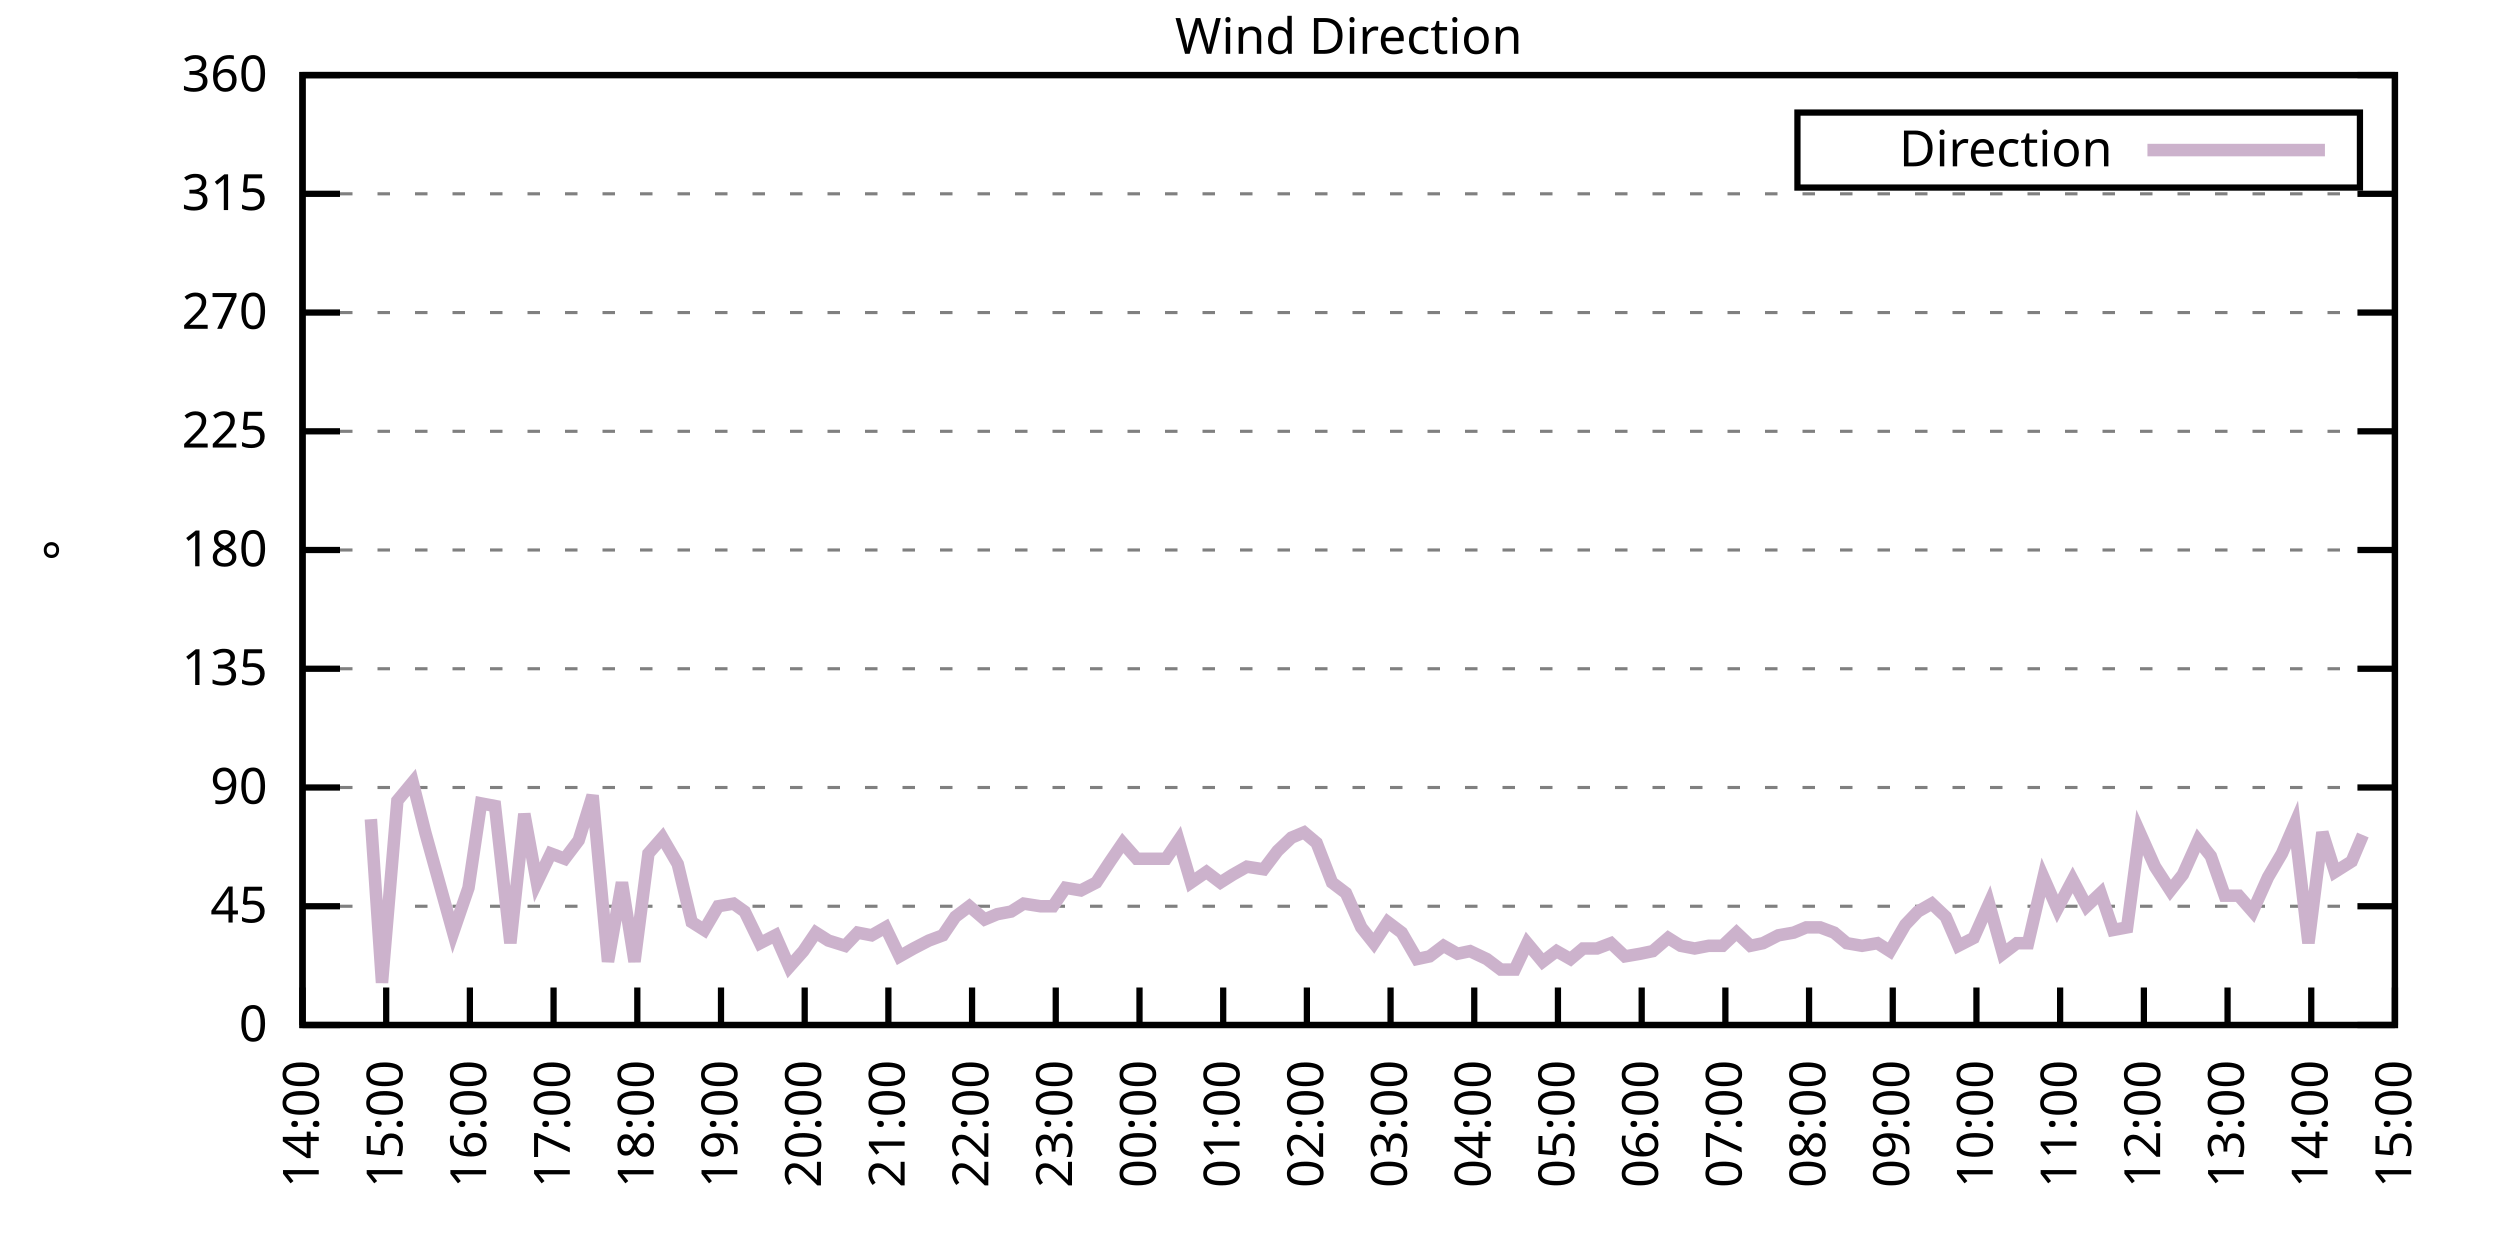
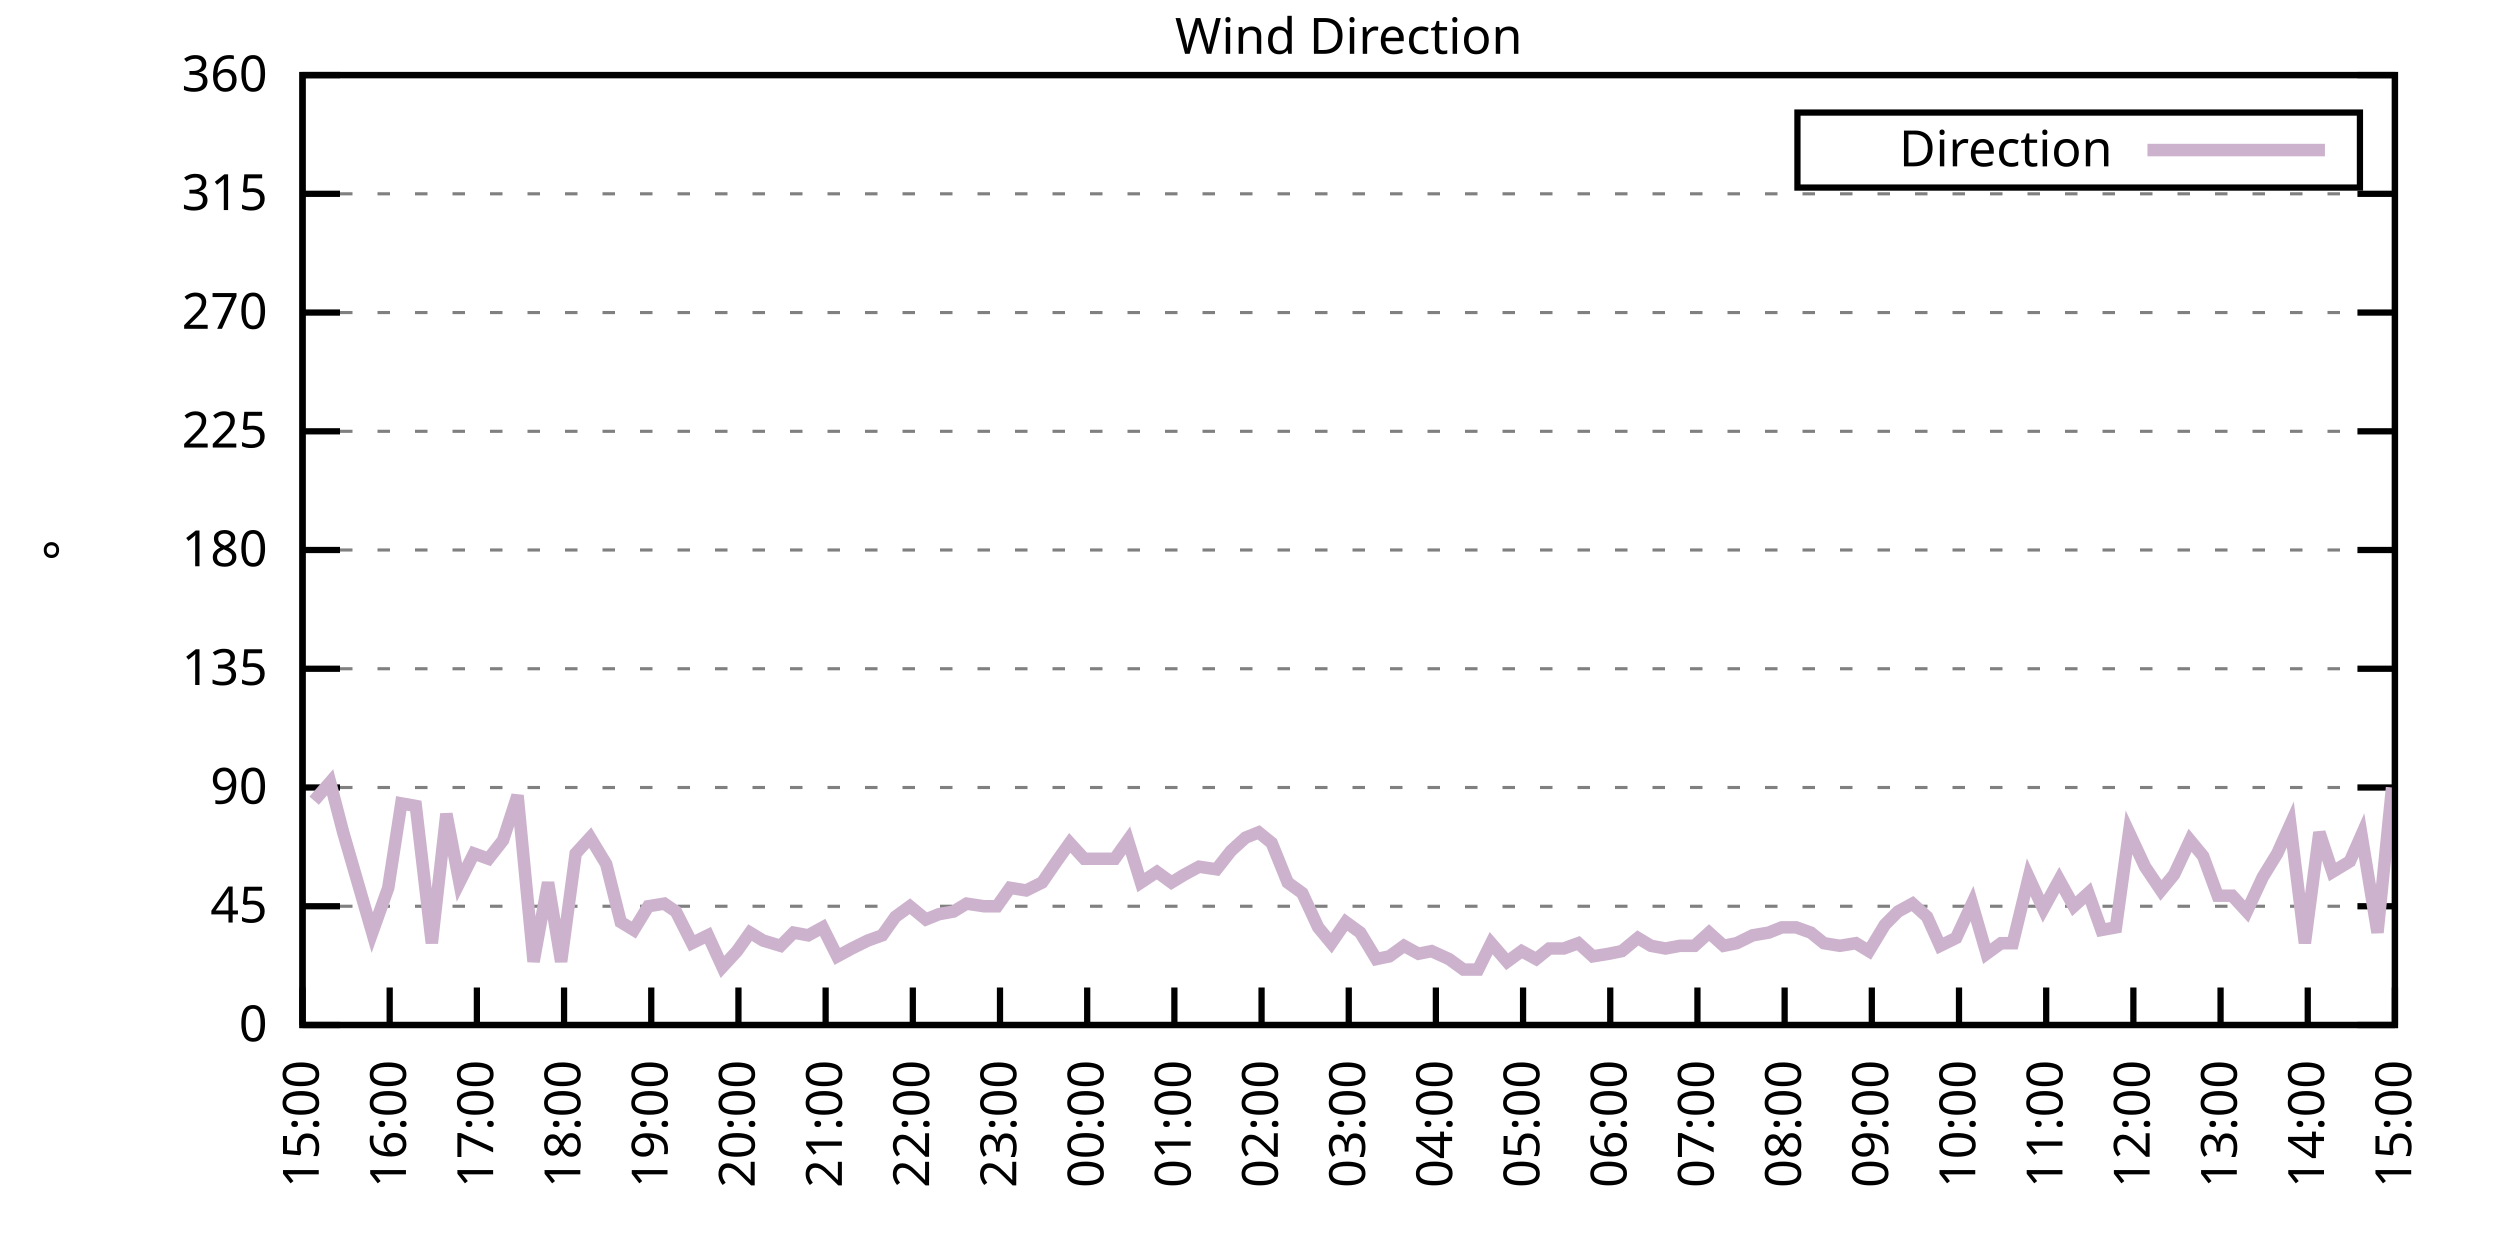
<svg xmlns="http://www.w3.org/2000/svg" xmlns:xlink="http://www.w3.org/1999/xlink" width="400" height="200" viewBox="0 0 400 200">
  <g id="gnuplot_canvas">
    <rect x="0" y="0" width="400" height="200" fill="none" />
    <defs>
      <circle id="gpDot" r="0.5" stroke-width="0.5" stroke="currentColor" />
      <path id="gpPt0" stroke-width="0.333" stroke="currentColor" d="M-1,0 h2 M0,-1 v2" />
      <path id="gpPt1" stroke-width="0.333" stroke="currentColor" d="M-1,-1 L1,1 M1,-1 L-1,1" />
      <path id="gpPt2" stroke-width="0.333" stroke="currentColor" d="M-1,0 L1,0 M0,-1 L0,1 M-1,-1 L1,1 M-1,1 L1,-1" />
      <rect id="gpPt3" stroke-width="0.333" stroke="currentColor" x="-1" y="-1" width="2" height="2" />
      <rect id="gpPt4" stroke-width="0.333" stroke="currentColor" fill="currentColor" x="-1" y="-1" width="2" height="2" />
      <circle id="gpPt5" stroke-width="0.333" stroke="currentColor" cx="0" cy="0" r="1" />
      <use xlink:href="#gpPt5" id="gpPt6" fill="currentColor" stroke="none" />
      <path id="gpPt7" stroke-width="0.333" stroke="currentColor" d="M0,-1.33 L-1.33,0.67 L1.33,0.67 z" />
      <use xlink:href="#gpPt7" id="gpPt8" fill="currentColor" stroke="none" />
      <use xlink:href="#gpPt7" id="gpPt9" stroke="currentColor" transform="rotate(180)" />
      <use xlink:href="#gpPt9" id="gpPt10" fill="currentColor" stroke="none" />
      <use xlink:href="#gpPt3" id="gpPt11" stroke="currentColor" transform="rotate(45)" />
      <use xlink:href="#gpPt11" id="gpPt12" fill="currentColor" stroke="none" />
      <path id="gpPt13" stroke-width="0.333" stroke="currentColor" d="M0,1.330 L1.265,0.411 L0.782,-1.067 L-0.782,-1.076 L-1.265,0.411 z" />
      <use xlink:href="#gpPt13" id="gpPt14" fill="currentColor" stroke="none" />
      <filter id="textbox" filterUnits="objectBoundingBox" x="0" y="0" height="1" width="1">
        <feFlood flood-color="white" flood-opacity="1" result="bgnd" />
        <feComposite in="SourceGraphic" in2="bgnd" operator="atop" />
      </filter>
      <filter id="greybox" filterUnits="objectBoundingBox" x="0" y="0" height="1" width="1">
        <feFlood flood-color="lightgrey" flood-opacity="1" result="grey" />
        <feComposite in="SourceGraphic" in2="grey" operator="atop" />
      </filter>
    </defs>
    <g fill="none" color="white" stroke="currentColor" stroke-width="1.00" stroke-linecap="butt" stroke-linejoin="miter">
</g>
    <g fill="none" color="black" stroke="currentColor" stroke-width="1.00" stroke-linecap="butt" stroke-linejoin="miter">
      <g stroke="none" shape-rendering="crispEdges">
        <polygon fill="rgb(255, 255, 255)" points="48.40,164.00 383.18,164.00 383.18,12.02 48.40,12.02 " />
      </g>
    </g>
    <g fill="none" color="black" stroke="currentColor" stroke-width="1.00" stroke-linecap="butt" stroke-linejoin="miter">
</g>
    <g fill="none" color="black" stroke="black" stroke-width="0.50" stroke-linecap="butt" stroke-linejoin="miter">
</g>
    <g fill="none" color="gray" stroke="currentColor" stroke-width="0.50" stroke-linecap="butt" stroke-linejoin="miter">
      <path stroke="gray" stroke-dasharray="2,4" class="gridline" d="M48.40,164.00 L383.19,164.00  " />
    </g>
    <g fill="none" color="gray" stroke="gray" stroke-width="1.00" stroke-linecap="butt" stroke-linejoin="miter">
</g>
    <g fill="none" color="black" stroke="currentColor" stroke-width="1.00" stroke-linecap="butt" stroke-linejoin="miter">
      <path stroke="black" d="M48.40,164.00 L54.40,164.00 M383.19,164.00 L377.19,164.00  " />
      <g transform="translate(42.80,166.60)" stroke="none" fill="black" font-family="Sans" font-size="8.00" text-anchor="end">
        <text>
          <tspan font-family="Sans"> 0</tspan>
        </text>
      </g>
    </g>
    <g fill="none" color="black" stroke="currentColor" stroke-width="1.00" stroke-linecap="butt" stroke-linejoin="miter">
</g>
    <g fill="none" color="black" stroke="black" stroke-width="0.50" stroke-linecap="butt" stroke-linejoin="miter">
</g>
    <g fill="none" color="gray" stroke="currentColor" stroke-width="0.50" stroke-linecap="butt" stroke-linejoin="miter">
      <path stroke="gray" stroke-dasharray="2,4" class="gridline" d="M48.40,145.00 L383.19,145.00  " />
    </g>
    <g fill="none" color="gray" stroke="gray" stroke-width="1.00" stroke-linecap="butt" stroke-linejoin="miter">
</g>
    <g fill="none" color="black" stroke="currentColor" stroke-width="1.00" stroke-linecap="butt" stroke-linejoin="miter">
      <path stroke="black" d="M48.40,145.00 L54.40,145.00 M383.19,145.00 L377.19,145.00  " />
      <g transform="translate(42.80,147.60)" stroke="none" fill="black" font-family="Sans" font-size="8.00" text-anchor="end">
        <text>
          <tspan font-family="Sans"> 45</tspan>
        </text>
      </g>
    </g>
    <g fill="none" color="black" stroke="currentColor" stroke-width="1.00" stroke-linecap="butt" stroke-linejoin="miter">
</g>
    <g fill="none" color="black" stroke="black" stroke-width="0.50" stroke-linecap="butt" stroke-linejoin="miter">
</g>
    <g fill="none" color="gray" stroke="currentColor" stroke-width="0.50" stroke-linecap="butt" stroke-linejoin="miter">
      <path stroke="gray" stroke-dasharray="2,4" class="gridline" d="M48.40,126.00 L383.19,126.00  " />
    </g>
    <g fill="none" color="gray" stroke="gray" stroke-width="1.00" stroke-linecap="butt" stroke-linejoin="miter">
</g>
    <g fill="none" color="black" stroke="currentColor" stroke-width="1.00" stroke-linecap="butt" stroke-linejoin="miter">
      <path stroke="black" d="M48.40,126.00 L54.40,126.00 M383.19,126.00 L377.19,126.00  " />
      <g transform="translate(42.80,128.60)" stroke="none" fill="black" font-family="Sans" font-size="8.00" text-anchor="end">
        <text>
          <tspan font-family="Sans"> 90</tspan>
        </text>
      </g>
    </g>
    <g fill="none" color="black" stroke="currentColor" stroke-width="1.00" stroke-linecap="butt" stroke-linejoin="miter">
</g>
    <g fill="none" color="black" stroke="black" stroke-width="0.50" stroke-linecap="butt" stroke-linejoin="miter">
</g>
    <g fill="none" color="gray" stroke="currentColor" stroke-width="0.50" stroke-linecap="butt" stroke-linejoin="miter">
      <path stroke="gray" stroke-dasharray="2,4" class="gridline" d="M48.40,107.00 L383.19,107.00  " />
    </g>
    <g fill="none" color="gray" stroke="gray" stroke-width="1.00" stroke-linecap="butt" stroke-linejoin="miter">
</g>
    <g fill="none" color="black" stroke="currentColor" stroke-width="1.00" stroke-linecap="butt" stroke-linejoin="miter">
      <path stroke="black" d="M48.40,107.00 L54.40,107.00 M383.19,107.00 L377.19,107.00  " />
      <g transform="translate(42.80,109.60)" stroke="none" fill="black" font-family="Sans" font-size="8.00" text-anchor="end">
        <text>
          <tspan font-family="Sans"> 135</tspan>
        </text>
      </g>
    </g>
    <g fill="none" color="black" stroke="currentColor" stroke-width="1.00" stroke-linecap="butt" stroke-linejoin="miter">
</g>
    <g fill="none" color="black" stroke="black" stroke-width="0.50" stroke-linecap="butt" stroke-linejoin="miter">
</g>
    <g fill="none" color="gray" stroke="currentColor" stroke-width="0.50" stroke-linecap="butt" stroke-linejoin="miter">
      <path stroke="gray" stroke-dasharray="2,4" class="gridline" d="M48.40,88.00 L383.19,88.00  " />
    </g>
    <g fill="none" color="gray" stroke="gray" stroke-width="1.00" stroke-linecap="butt" stroke-linejoin="miter">
</g>
    <g fill="none" color="black" stroke="currentColor" stroke-width="1.00" stroke-linecap="butt" stroke-linejoin="miter">
      <path stroke="black" d="M48.40,88.00 L54.40,88.00 M383.19,88.00 L377.19,88.00  " />
      <g transform="translate(42.80,90.60)" stroke="none" fill="black" font-family="Sans" font-size="8.00" text-anchor="end">
        <text>
          <tspan font-family="Sans"> 180</tspan>
        </text>
      </g>
    </g>
    <g fill="none" color="black" stroke="currentColor" stroke-width="1.00" stroke-linecap="butt" stroke-linejoin="miter">
</g>
    <g fill="none" color="black" stroke="black" stroke-width="0.50" stroke-linecap="butt" stroke-linejoin="miter">
</g>
    <g fill="none" color="gray" stroke="currentColor" stroke-width="0.50" stroke-linecap="butt" stroke-linejoin="miter">
      <path stroke="gray" stroke-dasharray="2,4" class="gridline" d="M48.40,69.01 L383.19,69.01  " />
    </g>
    <g fill="none" color="gray" stroke="gray" stroke-width="1.00" stroke-linecap="butt" stroke-linejoin="miter">
</g>
    <g fill="none" color="black" stroke="currentColor" stroke-width="1.00" stroke-linecap="butt" stroke-linejoin="miter">
      <path stroke="black" d="M48.40,69.01 L54.40,69.01 M383.19,69.01 L377.19,69.01  " />
      <g transform="translate(42.80,71.61)" stroke="none" fill="black" font-family="Sans" font-size="8.00" text-anchor="end">
        <text>
          <tspan font-family="Sans"> 225</tspan>
        </text>
      </g>
    </g>
    <g fill="none" color="black" stroke="currentColor" stroke-width="1.00" stroke-linecap="butt" stroke-linejoin="miter">
</g>
    <g fill="none" color="black" stroke="black" stroke-width="0.50" stroke-linecap="butt" stroke-linejoin="miter">
</g>
    <g fill="none" color="gray" stroke="currentColor" stroke-width="0.50" stroke-linecap="butt" stroke-linejoin="miter">
      <path stroke="gray" stroke-dasharray="2,4" class="gridline" d="M48.40,50.01 L383.19,50.01  " />
    </g>
    <g fill="none" color="gray" stroke="gray" stroke-width="1.00" stroke-linecap="butt" stroke-linejoin="miter">
</g>
    <g fill="none" color="black" stroke="currentColor" stroke-width="1.00" stroke-linecap="butt" stroke-linejoin="miter">
      <path stroke="black" d="M48.40,50.01 L54.40,50.01 M383.19,50.01 L377.19,50.01  " />
      <g transform="translate(42.80,52.61)" stroke="none" fill="black" font-family="Sans" font-size="8.00" text-anchor="end">
        <text>
          <tspan font-family="Sans"> 270</tspan>
        </text>
      </g>
    </g>
    <g fill="none" color="black" stroke="currentColor" stroke-width="1.00" stroke-linecap="butt" stroke-linejoin="miter">
</g>
    <g fill="none" color="black" stroke="black" stroke-width="0.50" stroke-linecap="butt" stroke-linejoin="miter">
</g>
    <g fill="none" color="gray" stroke="currentColor" stroke-width="0.50" stroke-linecap="butt" stroke-linejoin="miter">
      <path stroke="gray" stroke-dasharray="2,4" class="gridline" d="M48.40,31.01 L383.19,31.01  " />
    </g>
    <g fill="none" color="gray" stroke="gray" stroke-width="1.00" stroke-linecap="butt" stroke-linejoin="miter">
</g>
    <g fill="none" color="black" stroke="currentColor" stroke-width="1.00" stroke-linecap="butt" stroke-linejoin="miter">
      <path stroke="black" d="M48.40,31.01 L54.40,31.01 M383.19,31.01 L377.19,31.01  " />
      <g transform="translate(42.80,33.61)" stroke="none" fill="black" font-family="Sans" font-size="8.00" text-anchor="end">
        <text>
          <tspan font-family="Sans"> 315</tspan>
        </text>
      </g>
    </g>
    <g fill="none" color="black" stroke="currentColor" stroke-width="1.00" stroke-linecap="butt" stroke-linejoin="miter">
</g>
    <g fill="none" color="black" stroke="black" stroke-width="0.50" stroke-linecap="butt" stroke-linejoin="miter">
</g>
    <g fill="none" color="gray" stroke="currentColor" stroke-width="0.50" stroke-linecap="butt" stroke-linejoin="miter">
      <path stroke="gray" stroke-dasharray="2,4" class="gridline" d="M48.40,12.01 L383.19,12.01  " />
    </g>
    <g fill="none" color="gray" stroke="gray" stroke-width="1.00" stroke-linecap="butt" stroke-linejoin="miter">
</g>
    <g fill="none" color="black" stroke="currentColor" stroke-width="1.00" stroke-linecap="butt" stroke-linejoin="miter">
      <path stroke="black" d="M48.40,12.01 L54.40,12.01 M383.19,12.01 L377.19,12.01  " />
      <g transform="translate(42.80,14.61)" stroke="none" fill="black" font-family="Sans" font-size="8.00" text-anchor="end">
        <text>
          <tspan font-family="Sans"> 360</tspan>
        </text>
      </g>
    </g>
    <g fill="none" color="black" stroke="currentColor" stroke-width="1.00" stroke-linecap="butt" stroke-linejoin="miter">
      <path stroke="black" d="M48.40,164.00 L48.40,158.00  " />
      <g transform="translate(51.00,169.60) rotate(270.00)" stroke="none" fill="black" font-family="Sans" font-size="8.00" text-anchor="end">
        <text>
-           <tspan font-family="Sans">14:00</tspan>
-         </text>
-       </g>
-     </g>
-     <g fill="none" color="black" stroke="currentColor" stroke-width="1.00" stroke-linecap="butt" stroke-linejoin="miter">
-       <path stroke="black" d="M61.79,164.00 L61.79,158.00  " />
-       <g transform="translate(64.39,169.60) rotate(270.00)" stroke="none" fill="black" font-family="Sans" font-size="8.00" text-anchor="end">
-         <text>
          <tspan font-family="Sans">15:00</tspan>
        </text>
      </g>
    </g>
    <g fill="none" color="black" stroke="currentColor" stroke-width="1.00" stroke-linecap="butt" stroke-linejoin="miter">
-       <path stroke="black" d="M75.18,164.00 L75.18,158.00  " />
-       <g transform="translate(77.78,169.60) rotate(270.00)" stroke="none" fill="black" font-family="Sans" font-size="8.00" text-anchor="end">
+       <path stroke="black" d="M62.35,164.00 L62.35,158.00  " />
+       <g transform="translate(64.95,169.60) rotate(270.00)" stroke="none" fill="black" font-family="Sans" font-size="8.00" text-anchor="end">
        <text>
          <tspan font-family="Sans">16:00</tspan>
        </text>
      </g>
    </g>
    <g fill="none" color="black" stroke="currentColor" stroke-width="1.00" stroke-linecap="butt" stroke-linejoin="miter">
-       <path stroke="black" d="M88.57,164.00 L88.57,158.00  " />
-       <g transform="translate(91.17,169.60) rotate(270.00)" stroke="none" fill="black" font-family="Sans" font-size="8.00" text-anchor="end">
+       <path stroke="black" d="M76.30,164.00 L76.30,158.00  " />
+       <g transform="translate(78.90,169.60) rotate(270.00)" stroke="none" fill="black" font-family="Sans" font-size="8.00" text-anchor="end">
        <text>
          <tspan font-family="Sans">17:00</tspan>
        </text>
      </g>
    </g>
    <g fill="none" color="black" stroke="currentColor" stroke-width="1.00" stroke-linecap="butt" stroke-linejoin="miter">
-       <path stroke="black" d="M101.97,164.00 L101.97,158.00  " />
-       <g transform="translate(104.57,169.60) rotate(270.00)" stroke="none" fill="black" font-family="Sans" font-size="8.00" text-anchor="end">
+       <path stroke="black" d="M90.25,164.00 L90.25,158.00  " />
+       <g transform="translate(92.85,169.60) rotate(270.00)" stroke="none" fill="black" font-family="Sans" font-size="8.00" text-anchor="end">
        <text>
          <tspan font-family="Sans">18:00</tspan>
        </text>
      </g>
    </g>
    <g fill="none" color="black" stroke="currentColor" stroke-width="1.00" stroke-linecap="butt" stroke-linejoin="miter">
-       <path stroke="black" d="M115.36,164.00 L115.36,158.00  " />
-       <g transform="translate(117.96,169.60) rotate(270.00)" stroke="none" fill="black" font-family="Sans" font-size="8.00" text-anchor="end">
+       <path stroke="black" d="M104.20,164.00 L104.20,158.00  " />
+       <g transform="translate(106.80,169.60) rotate(270.00)" stroke="none" fill="black" font-family="Sans" font-size="8.00" text-anchor="end">
        <text>
          <tspan font-family="Sans">19:00</tspan>
        </text>
      </g>
    </g>
    <g fill="none" color="black" stroke="currentColor" stroke-width="1.00" stroke-linecap="butt" stroke-linejoin="miter">
-       <path stroke="black" d="M128.75,164.00 L128.75,158.00  " />
-       <g transform="translate(131.35,169.60) rotate(270.00)" stroke="none" fill="black" font-family="Sans" font-size="8.00" text-anchor="end">
+       <path stroke="black" d="M118.15,164.00 L118.15,158.00  " />
+       <g transform="translate(120.75,169.60) rotate(270.00)" stroke="none" fill="black" font-family="Sans" font-size="8.00" text-anchor="end">
        <text>
          <tspan font-family="Sans">20:00</tspan>
        </text>
      </g>
    </g>
    <g fill="none" color="black" stroke="currentColor" stroke-width="1.00" stroke-linecap="butt" stroke-linejoin="miter">
-       <path stroke="black" d="M142.14,164.00 L142.14,158.00  " />
-       <g transform="translate(144.74,169.60) rotate(270.00)" stroke="none" fill="black" font-family="Sans" font-size="8.00" text-anchor="end">
+       <path stroke="black" d="M132.10,164.00 L132.10,158.00  " />
+       <g transform="translate(134.70,169.60) rotate(270.00)" stroke="none" fill="black" font-family="Sans" font-size="8.00" text-anchor="end">
        <text>
          <tspan font-family="Sans">21:00</tspan>
        </text>
      </g>
    </g>
    <g fill="none" color="black" stroke="currentColor" stroke-width="1.00" stroke-linecap="butt" stroke-linejoin="miter">
-       <path stroke="black" d="M155.53,164.00 L155.53,158.00  " />
-       <g transform="translate(158.13,169.60) rotate(270.00)" stroke="none" fill="black" font-family="Sans" font-size="8.00" text-anchor="end">
+       <path stroke="black" d="M146.05,164.00 L146.05,158.00  " />
+       <g transform="translate(148.65,169.60) rotate(270.00)" stroke="none" fill="black" font-family="Sans" font-size="8.00" text-anchor="end">
        <text>
          <tspan font-family="Sans">22:00</tspan>
        </text>
      </g>
    </g>
    <g fill="none" color="black" stroke="currentColor" stroke-width="1.00" stroke-linecap="butt" stroke-linejoin="miter">
-       <path stroke="black" d="M168.92,164.00 L168.92,158.00  " />
-       <g transform="translate(171.52,169.60) rotate(270.00)" stroke="none" fill="black" font-family="Sans" font-size="8.00" text-anchor="end">
+       <path stroke="black" d="M160.00,164.00 L160.00,158.00  " />
+       <g transform="translate(162.60,169.60) rotate(270.00)" stroke="none" fill="black" font-family="Sans" font-size="8.00" text-anchor="end">
        <text>
          <tspan font-family="Sans">23:00</tspan>
        </text>
      </g>
    </g>
    <g fill="none" color="black" stroke="currentColor" stroke-width="1.00" stroke-linecap="butt" stroke-linejoin="miter">
-       <path stroke="black" d="M182.32,164.00 L182.32,158.00  " />
-       <g transform="translate(184.92,169.60) rotate(270.00)" stroke="none" fill="black" font-family="Sans" font-size="8.00" text-anchor="end">
+       <path stroke="black" d="M173.95,164.00 L173.95,158.00  " />
+       <g transform="translate(176.55,169.60) rotate(270.00)" stroke="none" fill="black" font-family="Sans" font-size="8.00" text-anchor="end">
        <text>
          <tspan font-family="Sans">00:00</tspan>
        </text>
      </g>
    </g>
    <g fill="none" color="black" stroke="currentColor" stroke-width="1.00" stroke-linecap="butt" stroke-linejoin="miter">
-       <path stroke="black" d="M195.71,164.00 L195.71,158.00  " />
-       <g transform="translate(198.31,169.60) rotate(270.00)" stroke="none" fill="black" font-family="Sans" font-size="8.00" text-anchor="end">
+       <path stroke="black" d="M187.90,164.00 L187.90,158.00  " />
+       <g transform="translate(190.50,169.60) rotate(270.00)" stroke="none" fill="black" font-family="Sans" font-size="8.00" text-anchor="end">
        <text>
          <tspan font-family="Sans">01:00</tspan>
        </text>
      </g>
    </g>
    <g fill="none" color="black" stroke="currentColor" stroke-width="1.00" stroke-linecap="butt" stroke-linejoin="miter">
-       <path stroke="black" d="M209.10,164.00 L209.10,158.00  " />
-       <g transform="translate(211.70,169.60) rotate(270.00)" stroke="none" fill="black" font-family="Sans" font-size="8.00" text-anchor="end">
+       <path stroke="black" d="M201.85,164.00 L201.85,158.00  " />
+       <g transform="translate(204.45,169.60) rotate(270.00)" stroke="none" fill="black" font-family="Sans" font-size="8.00" text-anchor="end">
        <text>
          <tspan font-family="Sans">02:00</tspan>
        </text>
      </g>
    </g>
    <g fill="none" color="black" stroke="currentColor" stroke-width="1.00" stroke-linecap="butt" stroke-linejoin="miter">
-       <path stroke="black" d="M222.49,164.00 L222.49,158.00  " />
-       <g transform="translate(225.09,169.60) rotate(270.00)" stroke="none" fill="black" font-family="Sans" font-size="8.00" text-anchor="end">
+       <path stroke="black" d="M215.80,164.00 L215.80,158.00  " />
+       <g transform="translate(218.40,169.60) rotate(270.00)" stroke="none" fill="black" font-family="Sans" font-size="8.00" text-anchor="end">
        <text>
          <tspan font-family="Sans">03:00</tspan>
        </text>
      </g>
    </g>
    <g fill="none" color="black" stroke="currentColor" stroke-width="1.00" stroke-linecap="butt" stroke-linejoin="miter">
-       <path stroke="black" d="M235.88,164.00 L235.88,158.00  " />
-       <g transform="translate(238.48,169.60) rotate(270.00)" stroke="none" fill="black" font-family="Sans" font-size="8.00" text-anchor="end">
+       <path stroke="black" d="M229.74,164.00 L229.74,158.00  " />
+       <g transform="translate(232.34,169.60) rotate(270.00)" stroke="none" fill="black" font-family="Sans" font-size="8.00" text-anchor="end">
        <text>
          <tspan font-family="Sans">04:00</tspan>
        </text>
      </g>
    </g>
    <g fill="none" color="black" stroke="currentColor" stroke-width="1.00" stroke-linecap="butt" stroke-linejoin="miter">
-       <path stroke="black" d="M249.27,164.00 L249.27,158.00  " />
-       <g transform="translate(251.87,169.60) rotate(270.00)" stroke="none" fill="black" font-family="Sans" font-size="8.00" text-anchor="end">
+       <path stroke="black" d="M243.69,164.00 L243.69,158.00  " />
+       <g transform="translate(246.29,169.60) rotate(270.00)" stroke="none" fill="black" font-family="Sans" font-size="8.00" text-anchor="end">
        <text>
          <tspan font-family="Sans">05:00</tspan>
        </text>
      </g>
    </g>
    <g fill="none" color="black" stroke="currentColor" stroke-width="1.00" stroke-linecap="butt" stroke-linejoin="miter">
-       <path stroke="black" d="M262.67,164.00 L262.67,158.00  " />
-       <g transform="translate(265.27,169.60) rotate(270.00)" stroke="none" fill="black" font-family="Sans" font-size="8.00" text-anchor="end">
+       <path stroke="black" d="M257.64,164.00 L257.64,158.00  " />
+       <g transform="translate(260.24,169.60) rotate(270.00)" stroke="none" fill="black" font-family="Sans" font-size="8.00" text-anchor="end">
        <text>
          <tspan font-family="Sans">06:00</tspan>
        </text>
      </g>
    </g>
    <g fill="none" color="black" stroke="currentColor" stroke-width="1.00" stroke-linecap="butt" stroke-linejoin="miter">
-       <path stroke="black" d="M276.06,164.00 L276.06,158.00  " />
-       <g transform="translate(278.66,169.60) rotate(270.00)" stroke="none" fill="black" font-family="Sans" font-size="8.00" text-anchor="end">
+       <path stroke="black" d="M271.59,164.00 L271.59,158.00  " />
+       <g transform="translate(274.19,169.60) rotate(270.00)" stroke="none" fill="black" font-family="Sans" font-size="8.00" text-anchor="end">
        <text>
          <tspan font-family="Sans">07:00</tspan>
        </text>
      </g>
    </g>
    <g fill="none" color="black" stroke="currentColor" stroke-width="1.00" stroke-linecap="butt" stroke-linejoin="miter">
-       <path stroke="black" d="M289.45,164.00 L289.45,158.00  " />
-       <g transform="translate(292.05,169.60) rotate(270.00)" stroke="none" fill="black" font-family="Sans" font-size="8.00" text-anchor="end">
+       <path stroke="black" d="M285.54,164.00 L285.54,158.00  " />
+       <g transform="translate(288.14,169.60) rotate(270.00)" stroke="none" fill="black" font-family="Sans" font-size="8.00" text-anchor="end">
        <text>
          <tspan font-family="Sans">08:00</tspan>
        </text>
      </g>
    </g>
    <g fill="none" color="black" stroke="currentColor" stroke-width="1.00" stroke-linecap="butt" stroke-linejoin="miter">
-       <path stroke="black" d="M302.84,164.00 L302.84,158.00  " />
-       <g transform="translate(305.44,169.60) rotate(270.00)" stroke="none" fill="black" font-family="Sans" font-size="8.00" text-anchor="end">
+       <path stroke="black" d="M299.49,164.00 L299.49,158.00  " />
+       <g transform="translate(302.09,169.60) rotate(270.00)" stroke="none" fill="black" font-family="Sans" font-size="8.00" text-anchor="end">
        <text>
          <tspan font-family="Sans">09:00</tspan>
        </text>
      </g>
    </g>
    <g fill="none" color="black" stroke="currentColor" stroke-width="1.00" stroke-linecap="butt" stroke-linejoin="miter">
-       <path stroke="black" d="M316.23,164.00 L316.23,158.00  " />
-       <g transform="translate(318.83,169.60) rotate(270.00)" stroke="none" fill="black" font-family="Sans" font-size="8.00" text-anchor="end">
+       <path stroke="black" d="M313.44,164.00 L313.44,158.00  " />
+       <g transform="translate(316.04,169.60) rotate(270.00)" stroke="none" fill="black" font-family="Sans" font-size="8.00" text-anchor="end">
        <text>
          <tspan font-family="Sans">10:00</tspan>
        </text>
      </g>
    </g>
    <g fill="none" color="black" stroke="currentColor" stroke-width="1.00" stroke-linecap="butt" stroke-linejoin="miter">
-       <path stroke="black" d="M329.62,164.00 L329.62,158.00  " />
-       <g transform="translate(332.22,169.60) rotate(270.00)" stroke="none" fill="black" font-family="Sans" font-size="8.00" text-anchor="end">
+       <path stroke="black" d="M327.39,164.00 L327.39,158.00  " />
+       <g transform="translate(329.99,169.60) rotate(270.00)" stroke="none" fill="black" font-family="Sans" font-size="8.00" text-anchor="end">
        <text>
          <tspan font-family="Sans">11:00</tspan>
        </text>
      </g>
    </g>
    <g fill="none" color="black" stroke="currentColor" stroke-width="1.00" stroke-linecap="butt" stroke-linejoin="miter">
-       <path stroke="black" d="M343.02,164.00 L343.02,158.00  " />
-       <g transform="translate(345.62,169.60) rotate(270.00)" stroke="none" fill="black" font-family="Sans" font-size="8.00" text-anchor="end">
+       <path stroke="black" d="M341.34,164.00 L341.34,158.00  " />
+       <g transform="translate(343.94,169.60) rotate(270.00)" stroke="none" fill="black" font-family="Sans" font-size="8.00" text-anchor="end">
        <text>
          <tspan font-family="Sans">12:00</tspan>
        </text>
      </g>
    </g>
    <g fill="none" color="black" stroke="currentColor" stroke-width="1.00" stroke-linecap="butt" stroke-linejoin="miter">
-       <path stroke="black" d="M356.41,164.00 L356.41,158.00  " />
-       <g transform="translate(359.01,169.60) rotate(270.00)" stroke="none" fill="black" font-family="Sans" font-size="8.00" text-anchor="end">
+       <path stroke="black" d="M355.29,164.00 L355.29,158.00  " />
+       <g transform="translate(357.89,169.60) rotate(270.00)" stroke="none" fill="black" font-family="Sans" font-size="8.00" text-anchor="end">
        <text>
          <tspan font-family="Sans">13:00</tspan>
        </text>
      </g>
    </g>
    <g fill="none" color="black" stroke="currentColor" stroke-width="1.00" stroke-linecap="butt" stroke-linejoin="miter">
-       <path stroke="black" d="M369.80,164.00 L369.80,158.00  " />
-       <g transform="translate(372.40,169.60) rotate(270.00)" stroke="none" fill="black" font-family="Sans" font-size="8.00" text-anchor="end">
+       <path stroke="black" d="M369.24,164.00 L369.24,158.00  " />
+       <g transform="translate(371.84,169.60) rotate(270.00)" stroke="none" fill="black" font-family="Sans" font-size="8.00" text-anchor="end">
        <text>
          <tspan font-family="Sans">14:00</tspan>
        </text>
      </g>
    </g>
    <g fill="none" color="black" stroke="currentColor" stroke-width="1.00" stroke-linecap="butt" stroke-linejoin="miter">
      <path stroke="black" d="M383.19,164.00 L383.19,158.00  " />
      <g transform="translate(385.79,169.60) rotate(270.00)" stroke="none" fill="black" font-family="Sans" font-size="8.00" text-anchor="end">
        <text>
          <tspan font-family="Sans">15:00</tspan>
        </text>
      </g>
    </g>
    <g fill="none" color="black" stroke="currentColor" stroke-width="1.00" stroke-linecap="butt" stroke-linejoin="miter">
</g>
    <g fill="none" color="black" stroke="currentColor" stroke-width="1.00" stroke-linecap="butt" stroke-linejoin="miter">
      <path stroke="black" d="M48.40,12.01 L48.40,164.00 L383.19,164.00 L383.19,12.01 L48.40,12.01 Z  " />
    </g>
    <g fill="none" color="black" stroke="currentColor" stroke-width="1.00" stroke-linecap="butt" stroke-linejoin="miter">
</g>
    <g fill="none" color="black" stroke="currentColor" stroke-width="1.00" stroke-linecap="butt" stroke-linejoin="miter">
      <path stroke="black" d="M287.59,30.01 L287.59,18.01 L377.59,18.01 L377.59,30.01 L287.59,30.01 Z  " />
    </g>
    <g id="Wind_direction_plot_1">
      <g fill="none" color="white" stroke="black" stroke-width="2.00" stroke-linecap="butt" stroke-linejoin="miter">
</g>
      <g fill="none" color="black" stroke="currentColor" stroke-width="2.00" stroke-linecap="butt" stroke-linejoin="miter">
        <g transform="translate(337.99,26.61)" stroke="none" fill="black" font-family="Sans" font-size="8.00" text-anchor="end">
          <text>
            <tspan font-family="Sans">Direction</tspan>
          </text>
        </g>
      </g>
      <g fill="none" color="black" stroke="currentColor" stroke-width="2.00" stroke-linecap="butt" stroke-linejoin="miter">
-         <path stroke="rgb(204, 178, 204)" d="M343.59,24.01 L371.99,24.01 M59.34,131.07 L61.12,157.24 L63.58,128.11 L66.03,125.16 L68.04,133.18 L72.50,149.22   L74.96,142.05 L76.97,128.54 L79.20,128.96 L81.66,150.91 L83.89,130.22 L85.90,141.20 L88.13,136.56 L90.36,137.40   L92.59,134.45 L94.82,127.27 L97.28,153.87 L99.51,141.20 L101.52,153.87 L103.75,136.56 L105.98,134.02 L108.44,138.25   L110.67,147.53 L112.68,148.80 L114.91,145.00 L117.37,144.58 L119.15,145.85 L121.61,150.91 L124.06,149.65 L126.29,154.71   L128.53,152.18 L130.54,149.22 L132.54,150.49 L135.22,151.33 L137.23,149.22 L139.46,149.65 L141.69,148.38 L143.93,153.02   L146.16,151.76 L148.61,150.49 L150.85,149.65 L152.85,146.69 L155.09,145.00 L157.54,147.11 L159.55,146.27 L161.78,145.85   L163.79,144.58 L166.47,145.00 L168.48,145.00 L170.49,142.05 L172.94,142.47 L175.40,141.20 L177.63,137.82 L179.64,134.87   L181.87,137.40 L186.56,137.40 L188.57,134.45 L190.57,141.20 L193.03,139.51 L195.26,141.20 L197.27,139.93 L199.50,138.67   L202.18,139.09 L204.41,136.14 L206.64,134.02 L208.65,133.18 L210.66,134.87 L213.12,141.20 L215.35,142.89 L217.80,148.38   L219.81,150.91 L222.04,147.53 L224.28,149.22 L226.73,153.45 L228.74,153.02 L230.97,151.33 L233.20,152.60 L235.21,152.18   L237.89,153.45 L240.12,155.13 L242.36,155.13 L244.36,150.91 L246.82,153.87 L249.05,152.18 L251.28,153.45 L253.29,151.76   L255.52,151.76 L257.76,150.91 L259.99,153.02 L262.44,152.60 L264.45,152.18 L266.91,150.07 L268.92,151.33 L271.15,151.76   L273.38,151.33 L275.61,151.33 L277.84,149.22 L280.07,151.33 L282.08,150.91 L284.54,149.65 L286.99,149.22 L289.00,148.38   L291.23,148.38 L293.47,149.22 L295.48,150.91 L297.93,151.33 L300.39,150.91 L302.39,152.18 L304.85,147.96 L306.86,145.85   L309.09,144.58 L311.32,146.69 L313.33,151.33 L315.79,150.07 L318.24,144.58 L320.47,152.60 L322.70,150.91 L324.49,150.91   L326.95,140.36 L329.18,145.42 L331.63,140.78 L333.86,145.00 L336.10,142.89 L338.10,148.80 L340.34,148.38 L342.35,133.18   L344.80,138.67 L347.26,142.47 L349.26,139.93 L351.72,134.45 L353.73,136.98 L355.96,143.31 L358.19,143.31 L360.42,145.85   L362.88,140.36 L365.11,136.56 L367.12,131.91 L369.35,150.91 L371.58,133.18 L373.59,139.51 L376.27,137.82 L378.06,133.60    " />
+         <path stroke="rgb(204, 178, 204)" d="M343.59,24.01 L371.99,24.01 M50.26,128.11 L52.82,125.16 L54.91,133.18 L59.56,149.22 L62.12,142.05 L64.21,128.54   L66.53,128.96 L69.09,150.91 L71.42,130.22 L73.51,141.20 L75.83,136.56 L78.16,137.40 L80.48,134.45 L82.81,127.27   L85.37,153.87 L87.69,141.20 L89.78,153.87 L92.11,136.56 L94.43,134.02 L96.99,138.25 L99.32,147.53 L101.41,148.80   L103.73,145.00 L106.29,144.58 L108.15,145.85 L110.71,150.91 L113.27,149.65 L115.59,154.71 L117.92,152.18 L120.01,149.22   L122.10,150.49 L124.89,151.33 L126.98,149.22 L129.31,149.65 L131.63,148.38 L133.96,153.02 L136.28,151.76 L138.84,150.49   L141.16,149.65 L143.26,146.69 L145.58,145.00 L148.14,147.11 L150.23,146.27 L152.56,145.85 L154.65,144.58 L157.44,145.00   L159.53,145.00 L161.62,142.05 L164.18,142.47 L166.74,141.20 L169.06,137.82 L171.16,134.87 L173.48,137.40 L178.36,137.40   L180.46,134.45 L182.55,141.20 L185.11,139.51 L187.43,141.20 L189.52,139.93 L191.85,138.67 L194.64,139.09 L196.96,136.14   L199.29,134.02 L201.38,133.18 L203.47,134.87 L206.03,141.20 L208.36,142.89 L210.91,148.38 L213.01,150.91 L215.33,147.53   L217.65,149.22 L220.21,153.45 L222.30,153.02 L224.63,151.33 L226.95,152.60 L229.05,152.18 L231.84,153.45 L234.16,155.13   L236.49,155.13 L238.58,150.91 L241.14,153.87 L243.46,152.18 L245.79,153.45 L247.88,151.76 L250.20,151.76 L252.53,150.91   L254.85,153.02 L257.41,152.60 L259.50,152.18 L262.06,150.07 L264.15,151.33 L266.48,151.76 L268.80,151.33 L271.13,151.33   L273.45,149.22 L275.78,151.33 L277.87,150.91 L280.43,149.65 L282.99,149.22 L285.08,148.38 L287.40,148.38 L289.73,149.22   L291.82,150.91 L294.38,151.33 L296.94,150.91 L299.03,152.18 L301.58,147.96 L303.68,145.85 L306.00,144.58 L308.33,146.69   L310.42,151.33 L312.98,150.07 L315.53,144.58 L317.86,152.60 L320.18,150.91 L322.04,150.91 L324.60,140.36 L326.93,145.42   L329.48,140.78 L331.81,145.00 L334.13,142.89 L336.23,148.80 L338.55,148.38 L340.64,133.18 L343.20,138.67 L345.76,142.47   L347.85,139.93 L350.41,134.45 L352.50,136.98 L354.83,143.31 L357.15,143.31 L359.48,145.85 L362.03,140.36 L364.36,136.56   L366.45,131.91 L368.78,150.91 L371.10,133.18 L373.19,139.51 L375.98,137.82 L377.84,133.60 L380.40,149.22 L382.73,126.00    " />
      </g>
    </g>
    <g fill="none" color="black" stroke="currentColor" stroke-width="2.00" stroke-linecap="butt" stroke-linejoin="miter">
</g>
    <g fill="none" color="black" stroke="black" stroke-width="1.00" stroke-linecap="butt" stroke-linejoin="miter">
</g>
    <g fill="none" color="black" stroke="currentColor" stroke-width="1.00" stroke-linecap="butt" stroke-linejoin="miter">
      <path stroke="black" d="M48.40,12.01 L48.40,164.00 L383.19,164.00 L383.19,12.01 L48.40,12.01 Z  " />
      <g transform="translate(12.80,88.01) rotate(270.00)" stroke="none" fill="black" font-family="Sans" font-size="8.00" text-anchor="middle">
        <text>
          <tspan font-family="Sans">°</tspan>
        </text>
      </g>
    </g>
    <g fill="none" color="black" stroke="currentColor" stroke-width="1.00" stroke-linecap="butt" stroke-linejoin="miter">
</g>
    <g fill="none" color="black" stroke="currentColor" stroke-width="1.00" stroke-linecap="butt" stroke-linejoin="miter">
      <g transform="translate(215.79,8.61)" stroke="none" fill="black" font-family="Sans" font-size="8.00" text-anchor="middle">
        <text>
          <tspan font-family="Sans">Wind Direction</tspan>
        </text>
      </g>
    </g>
    <g fill="none" color="black" stroke="currentColor" stroke-width="1.00" stroke-linecap="butt" stroke-linejoin="miter">
</g>
  </g>
</svg>
